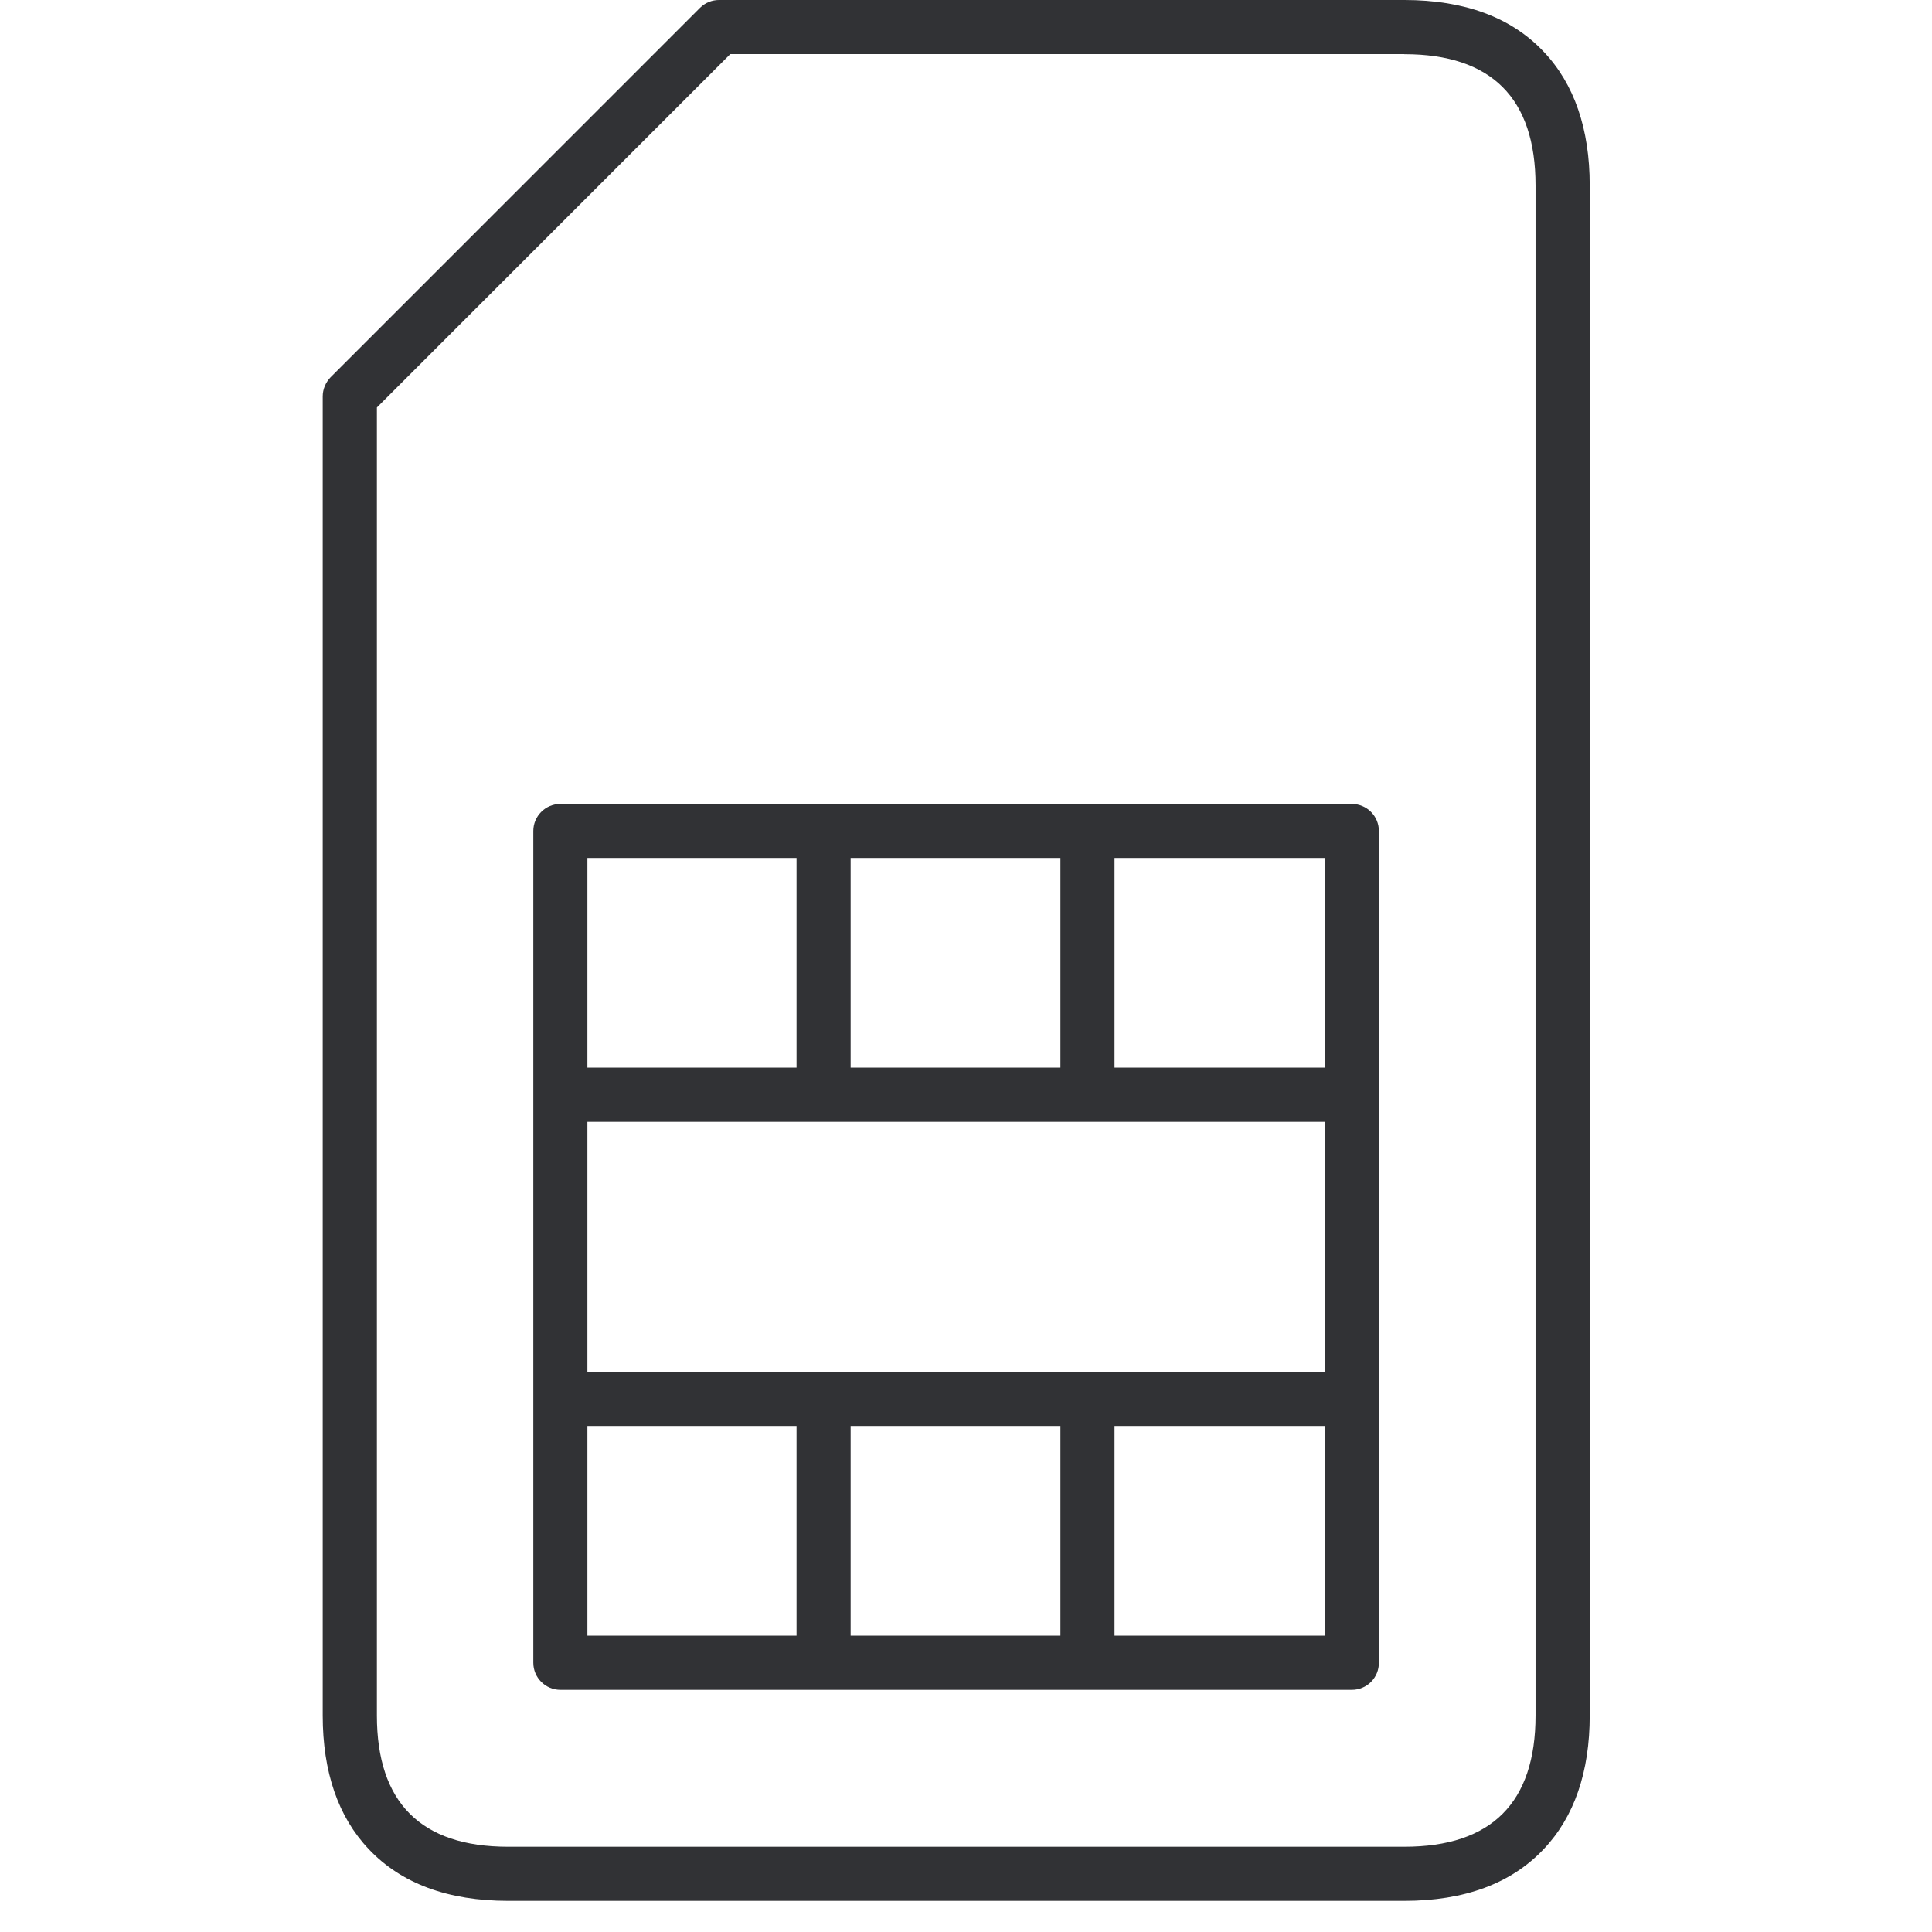
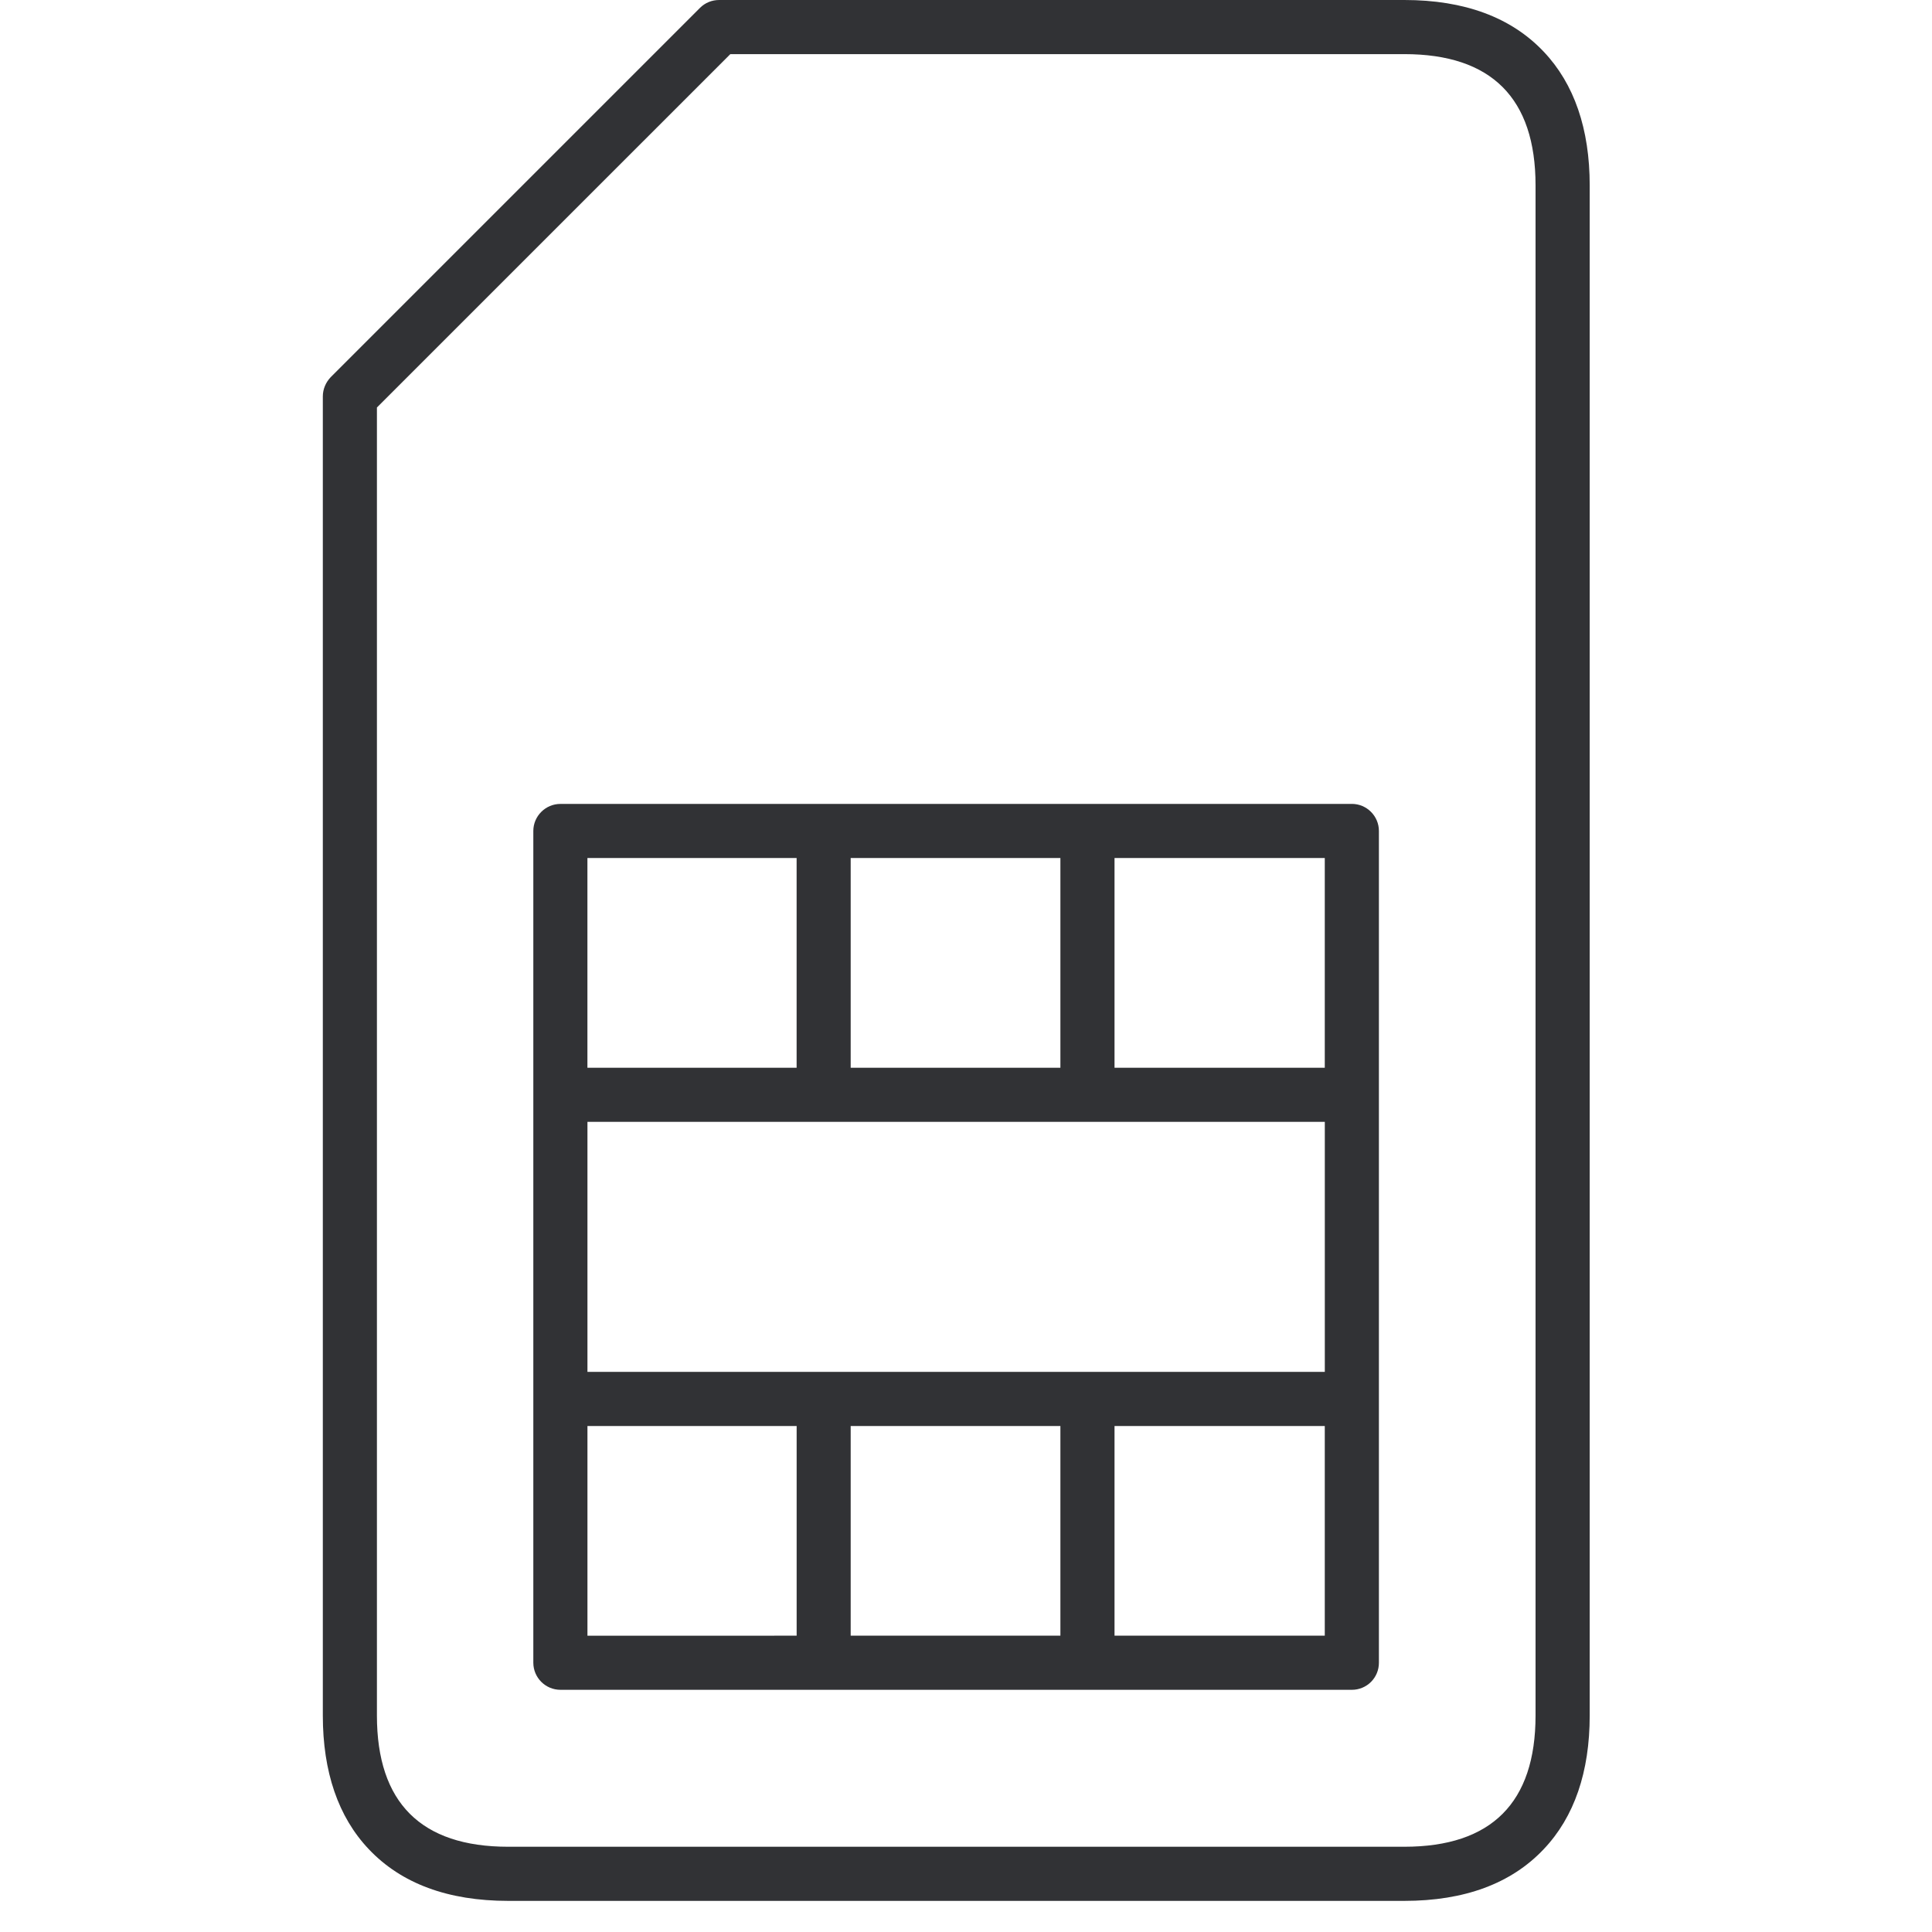
- <svg xmlns="http://www.w3.org/2000/svg" width="24" height="24" viewBox="0 0 24 24">
-   <path d="M17.445 0c.747 0 1.328.215 1.731.642.38.4.572.961.572 1.66v19.009c0 .7-.192 1.26-.572 1.66-.403.427-.984.642-1.73.642H6.312c-.747 0-1.328-.215-1.731-.642-.38-.4-.572-.96-.572-1.66V4.924c0-.09.037-.174.098-.238L8.696.097A.333.333 0 018.934 0h8.511zm0 .672H9.072l-4.39 4.39v16.249c0 1.082.548 1.63 1.63 1.63h11.133c1.083 0 1.63-.548 1.63-1.63V2.303c0-1.083-.547-1.63-1.63-1.63zm-.652 9.315c.185 0 .336.15.336.336v10.332a.335.335 0 01-.336.337H6.961a.337.337 0 01-.336-.337V10.323c0-.185.151-.336.336-.336h9.832zm-6.898 7.727H7.297v2.605h2.598v-2.605zm3.278 0h-2.606v2.605h2.606v-2.605zm3.284 0h-2.612v2.605h2.612v-2.605zm-9.16-3.778v3.106h9.16v-3.106h-9.16zm2.598-3.278H7.297v2.605h2.598v-2.605zm3.278 0h-2.606v2.605h2.606v-2.605zm3.284 0h-2.612v2.605h2.612v-2.604z" fill="#313235" fill-rule="nonzero" />
+ <svg xmlns="http://www.w3.org/2000/svg" width="64" height="64" viewBox="0 0 64 64">
+   <path d="M46.521 0c1.99 0 3.54.574 4.616 1.712 1.013 1.067 1.524 2.564 1.524 4.428v50.69c0 1.864-.51 3.36-1.524 4.427-1.075 1.139-2.626 1.712-4.616 1.712H16.834c-1.99 0-3.541-.573-4.617-1.712-1.013-1.067-1.523-2.563-1.523-4.428V13.132c0-.242.098-.466.26-.637L23.189.26c.17-.17.394-.26.636-.26h22.696zm0 1.793H24.193L12.486 13.499v43.33c0 2.886 1.461 4.347 4.348 4.347H46.52c2.886 0 4.347-1.46 4.347-4.347V6.14c0-2.886-1.46-4.347-4.347-4.347zM44.782 26.63c.493 0 .896.403.896.896v27.554a.893.893 0 01-.896.897H18.564a.899.899 0 01-.897-.897V27.527c0-.493.404-.896.897-.896h26.218zM26.39 47.238h-6.93v6.947l6.93-.001v-6.946zm8.739 0H28.18v6.946h6.947v-6.946zm8.758 0H36.92v6.946h6.965v-6.946zM19.46 37.163v8.282h24.426v-8.282H19.46zm6.929-8.74h-6.93v6.947h6.93v-6.947zm8.739 0H28.18v6.947h6.947v-6.947zm8.758 0H36.92v6.947h6.965v-6.946z" fill="#313235" fill-rule="nonzero" />
</svg>
